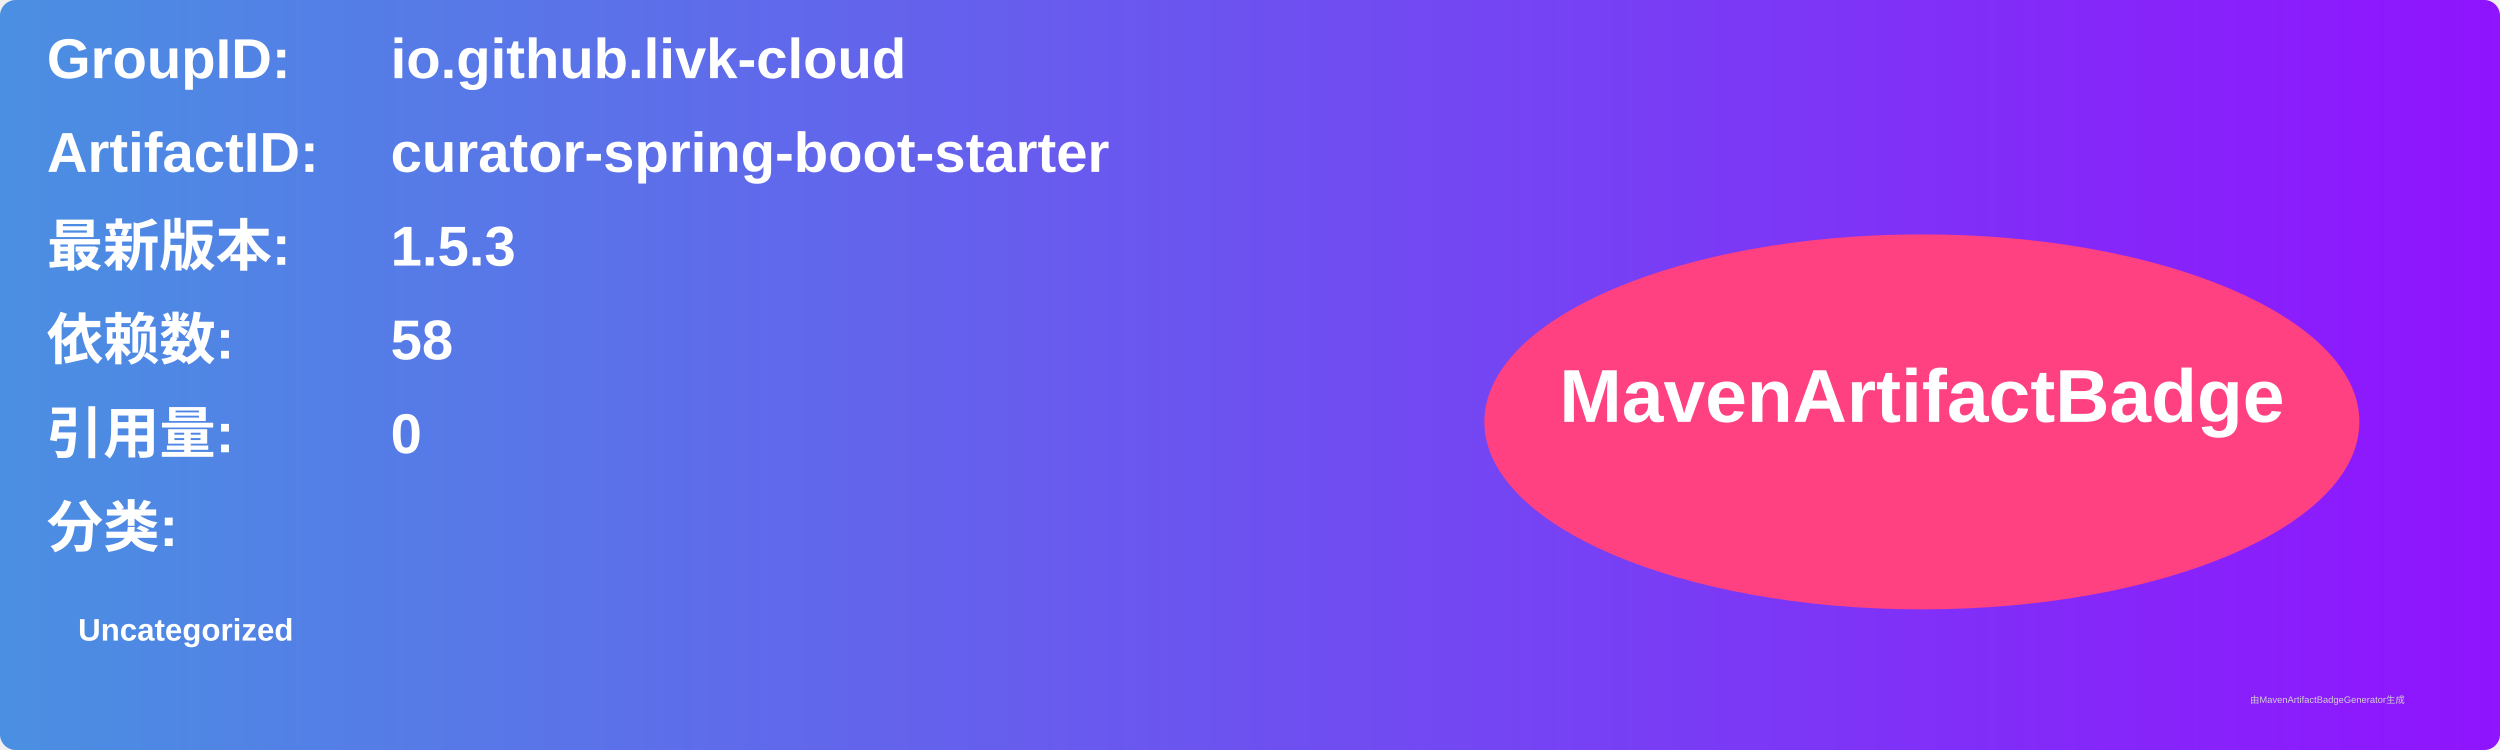
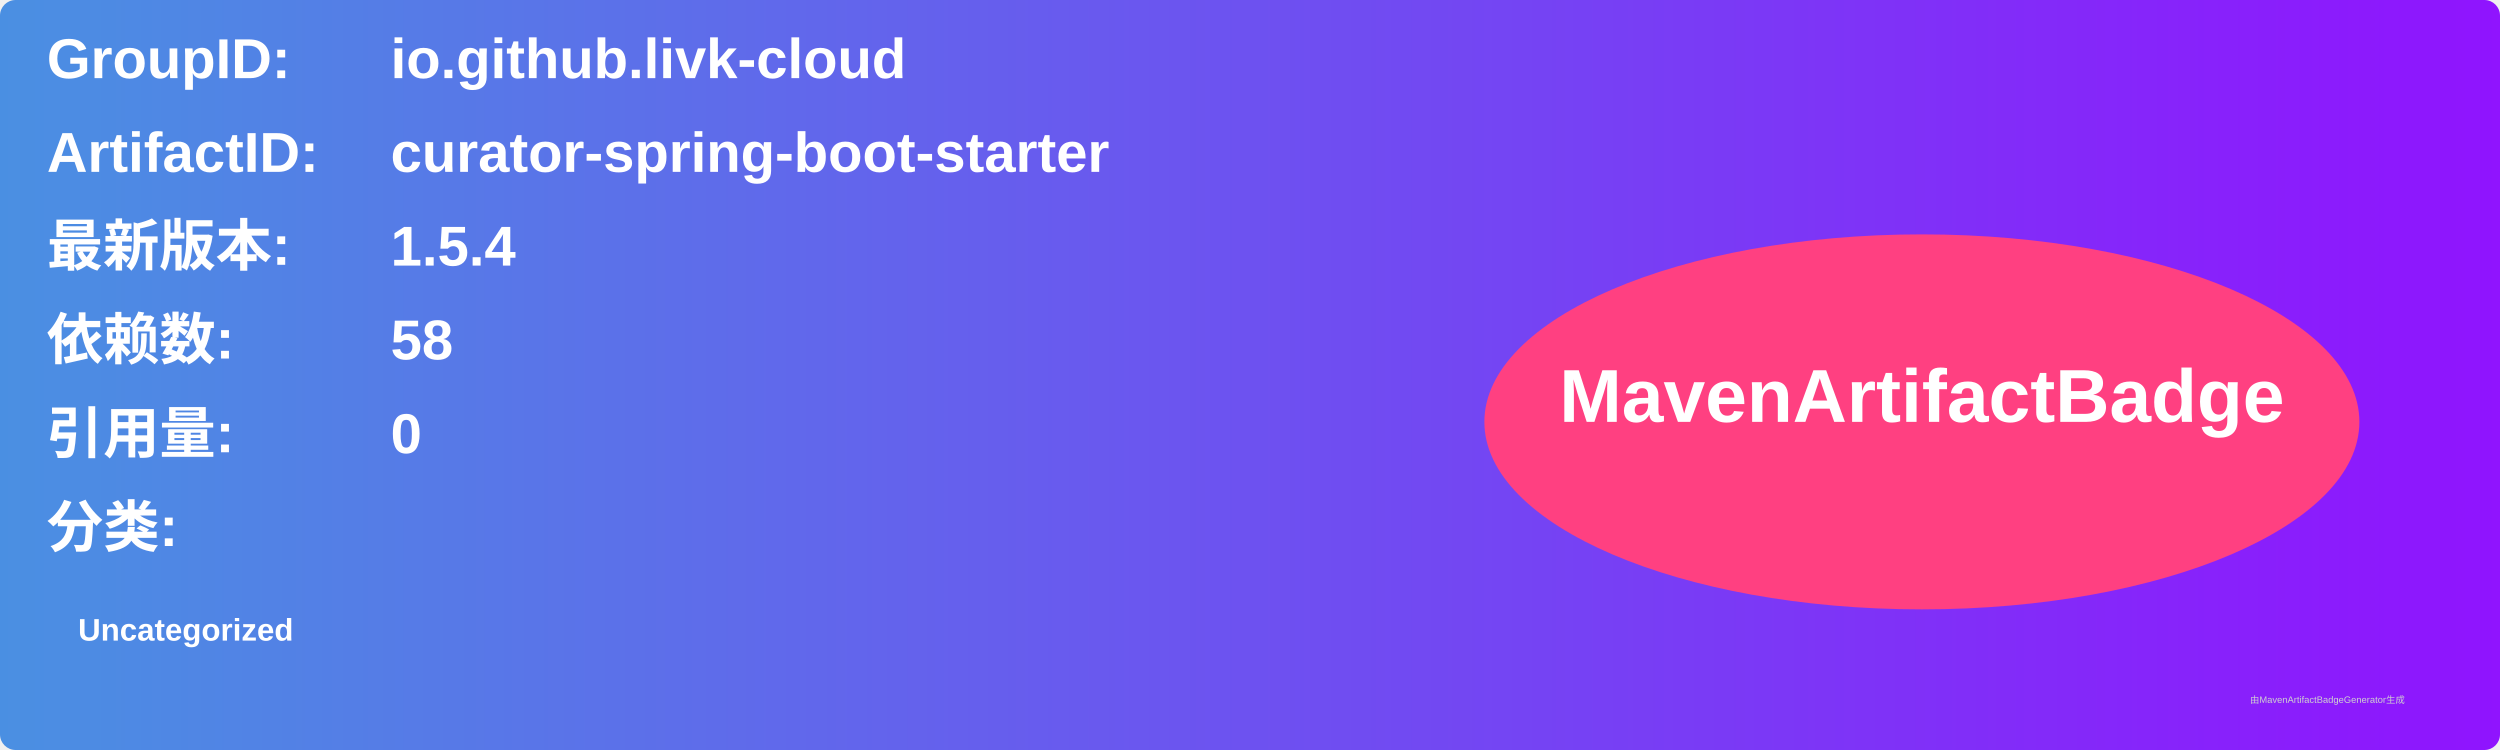
<svg xmlns="http://www.w3.org/2000/svg" width="800" height="240" viewBox="0 0 800 240">
  <linearGradient id="grad" x1="0%" y1="0%" x2="100%" y2="0%">
    <stop offset="0%" stop-color="#4a90e2" />
    <stop offset="100%" stop-color="#9013fe" />
  </linearGradient>
  <rect width="100%" height="100%" rx="5" ry="5" fill="url(#grad)" />
  <g transform="translate(15, 15)">
    <text x="0" y="10" font-family="Arial" font-size="18" fill="white" font-weight="bold" width="260">GroupID:</text>
    <text x="110" y="10" font-family="Arial" font-size="18" fill="white" font-weight="bold" width="460">io.github.livk-cloud</text>
    <text x="0" y="40" font-family="Arial" font-size="18" fill="white" font-weight="bold" width="260">ArtifactID:</text>
    <text x="110" y="40" font-family="Arial" font-size="18" fill="white" font-weight="bold" width="460">curator-spring-boot-starter</text>
    <text x="0" y="70" font-family="Arial" font-size="18" fill="white" font-weight="bold">最新版本:</text>
    <text x="110" y="70" font-family="Arial" font-size="18" fill="white" font-weight="bold">
-       <tspan font-weight="bold">1.5.3</tspan>
+       <tspan font-weight="bold">1.5.4</tspan>
    </text>
    <text x="0" y="100" font-family="Arial" font-size="18" fill="white" font-weight="bold">依赖数: </text>
    <text x="110" y="100" font-family="Arial" font-size="18" fill="white">
      <tspan font-weight="bold">58</tspan>
    </text>
    <text x="0" y="130" font-family="Arial" font-size="18" fill="white" font-weight="bold">引用量: </text>
    <text x="110" y="130" font-family="Arial" font-size="18" fill="white">
      <tspan font-weight="bold">0</tspan>
    </text>
    <text x="0" y="160" font-family="Arial" font-size="18" fill="white" font-weight="bold">分类:</text>
    <text x="10" y="190" font-family="Arial" font-size="10" fill="white">
      <tspan font-weight="bold">Uncategorized</tspan>
    </text>
    <ellipse cx="600" cy="120" rx="140" ry="60" fill="#ff4081" />
    <text x="600" y="120" text-anchor="middle" font-family="Arial" font-size="24" fill="white" font-weight="bold">MavenArtifactBadge</text>
  </g>
  <text x="720" y="225" font-family="Arial" font-size="3" fill="#d0d0d0">由MavenArtifactBadgeGenerator生成</text>
</svg>
